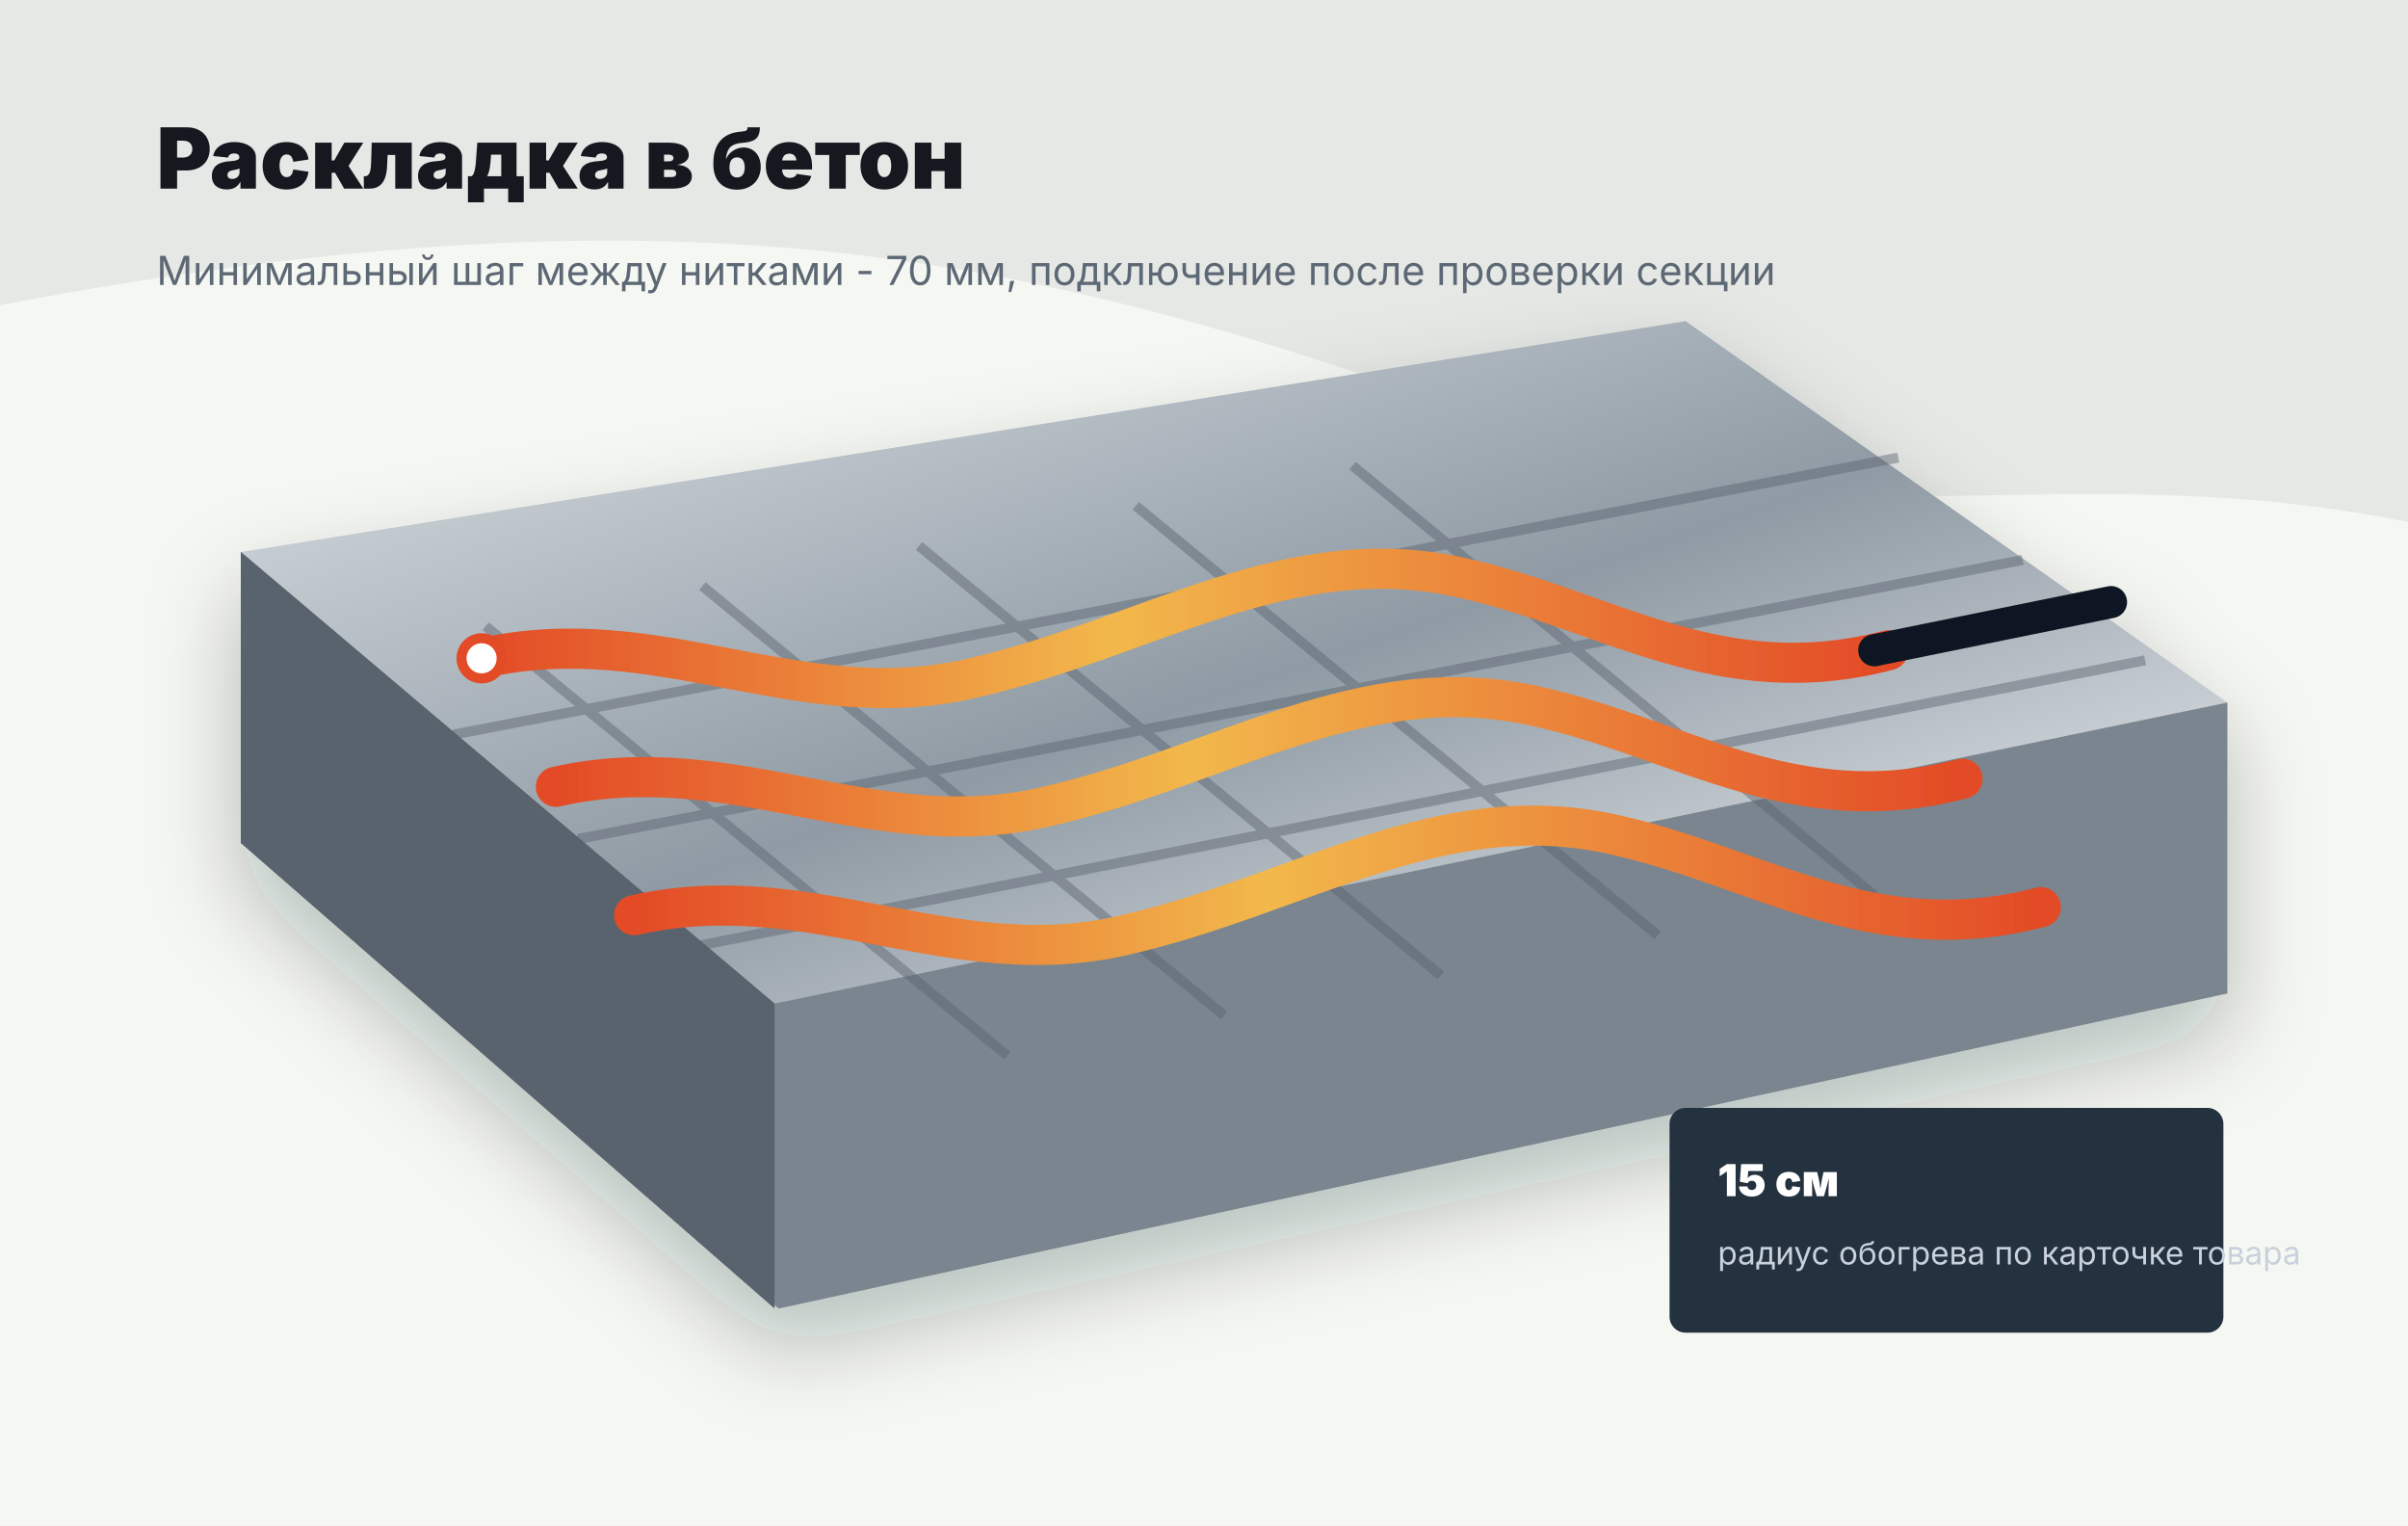
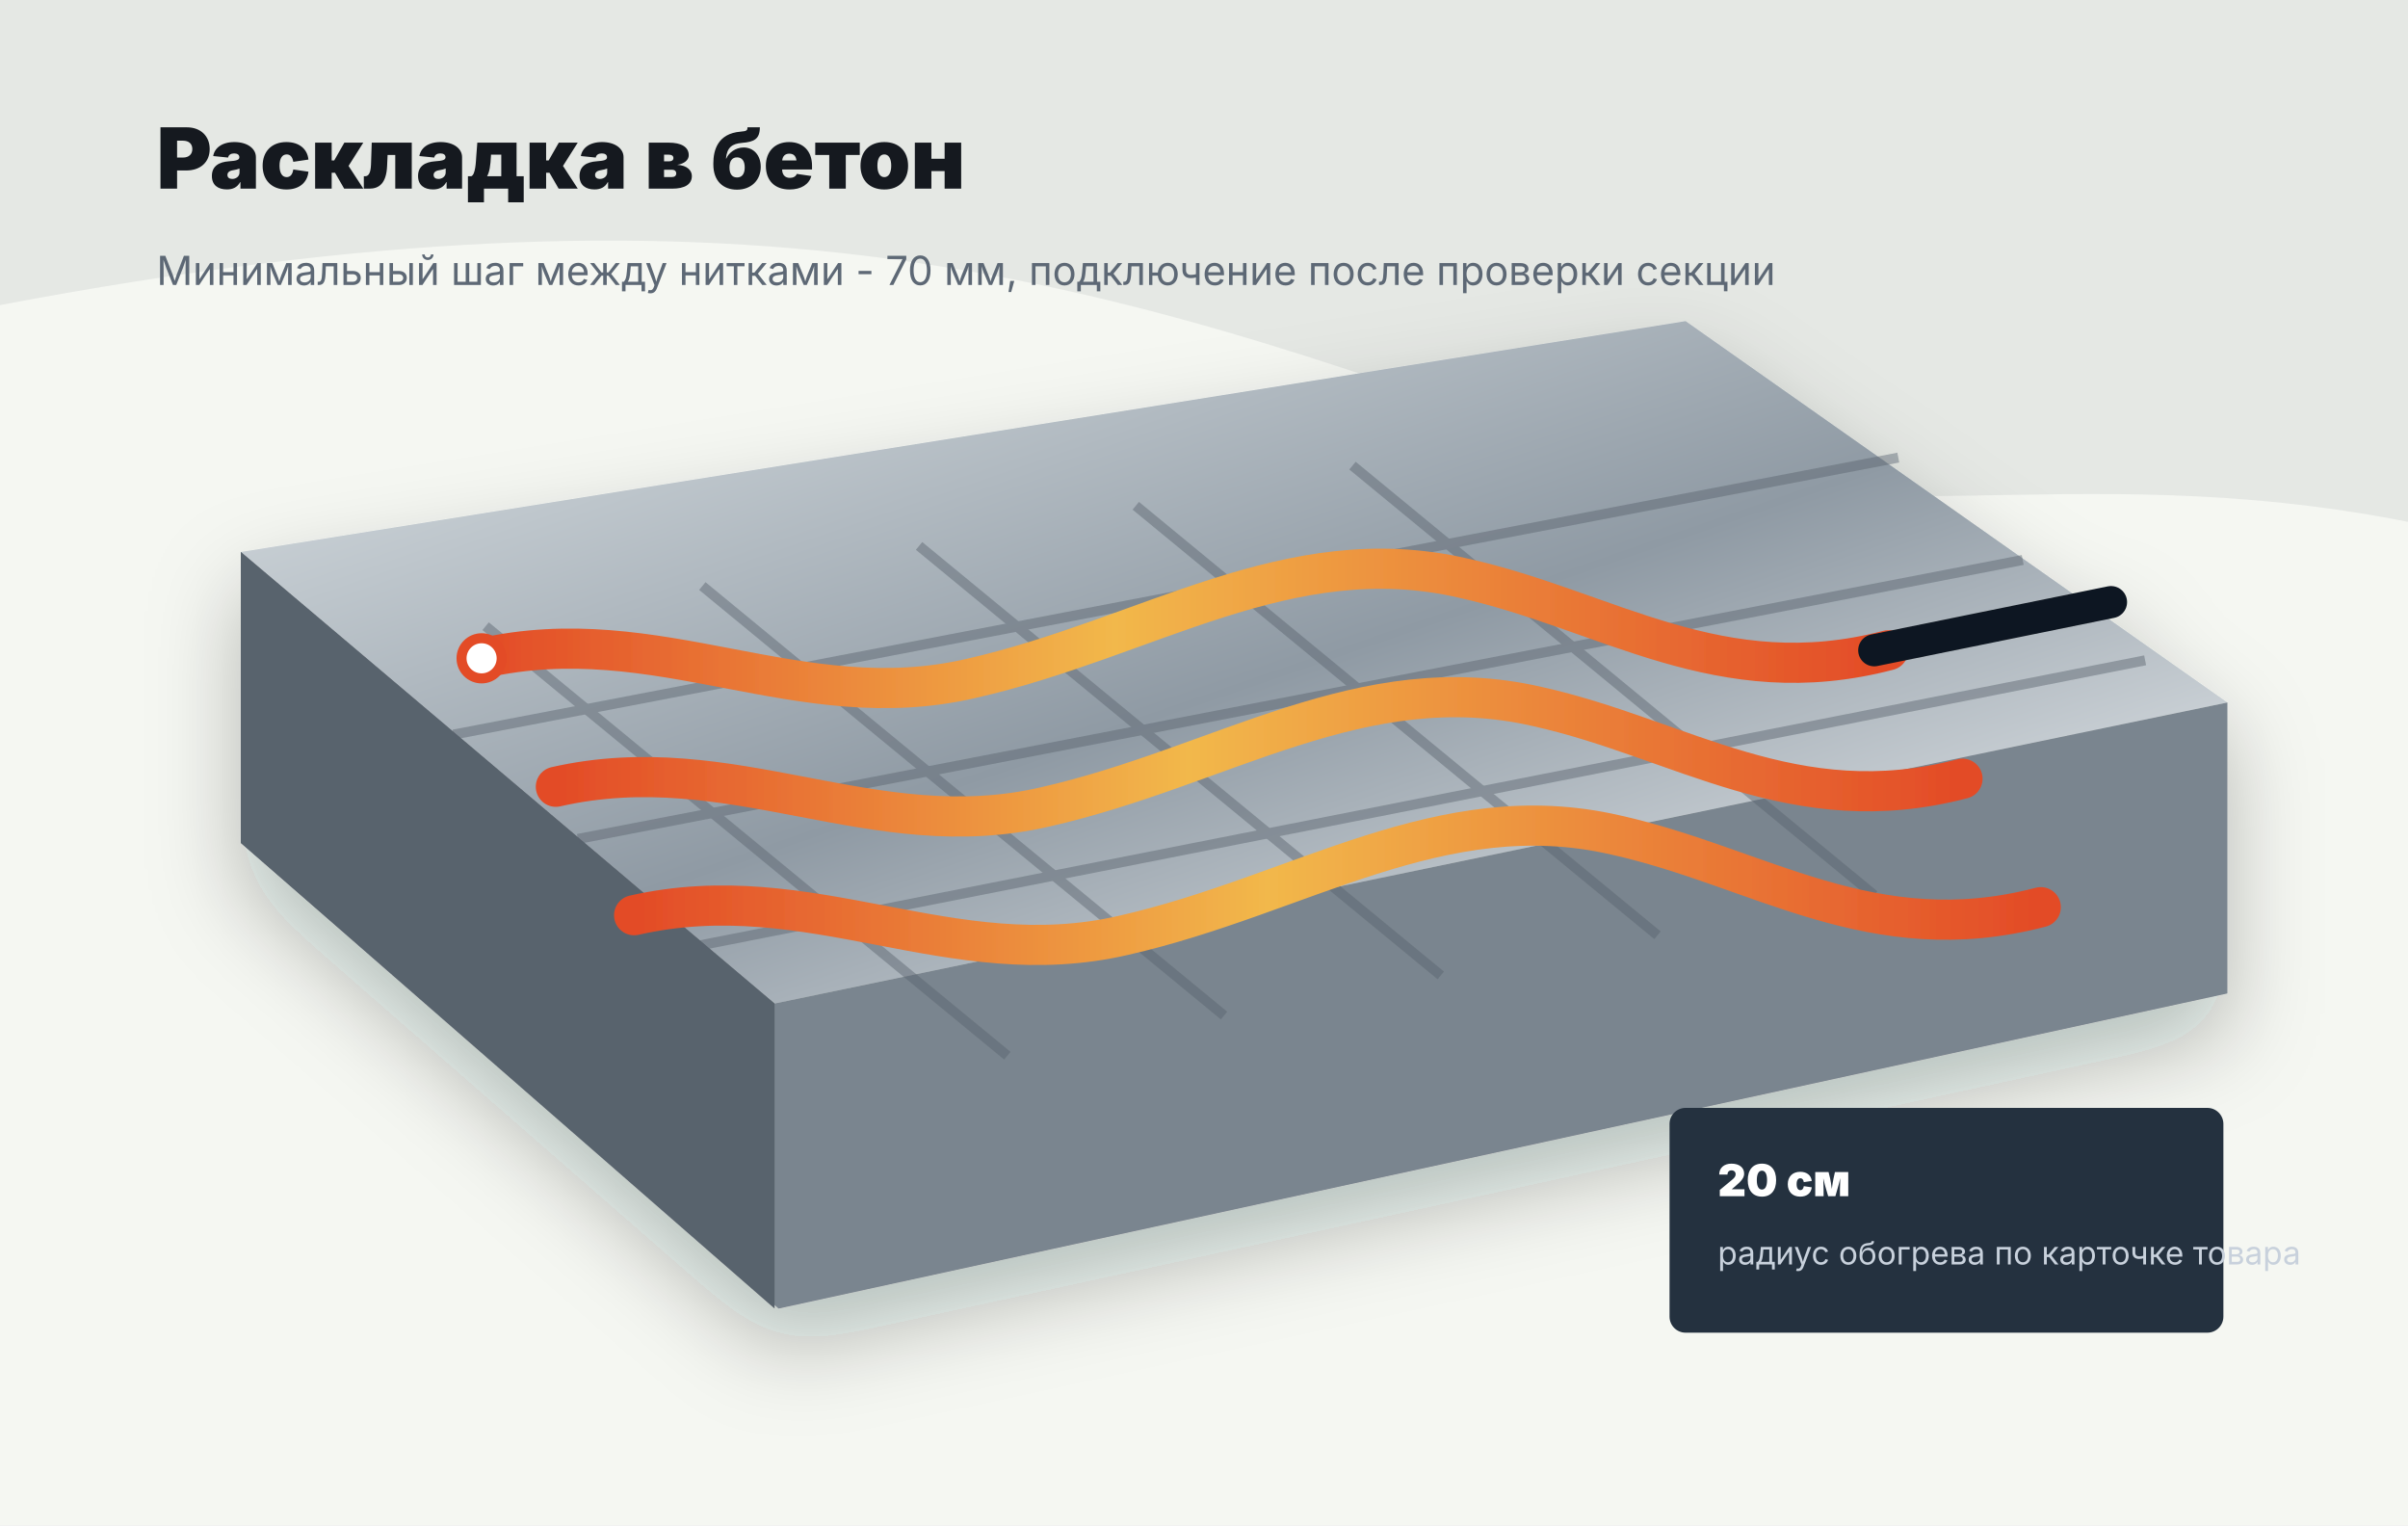
<svg xmlns="http://www.w3.org/2000/svg" viewBox="0 0 1200 760" role="img" aria-labelledby="title desc">
  <defs>
    <linearGradient id="slab" x1="0" y1="0" x2="1" y2="1">
      <stop offset="0" stop-color="#dfe5e8" />
      <stop offset=".52" stop-color="#8f9aa4" />
      <stop offset="1" stop-color="#f7fafb" />
    </linearGradient>
    <linearGradient id="heat" x1="0" x2="1">
      <stop offset="0" stop-color="#e34b27" />
      <stop offset=".45" stop-color="#f2b84b" />
      <stop offset="1" stop-color="#e34b27" />
    </linearGradient>
    <filter id="shadow" x="-20%" y="-20%" width="140%" height="150%">
      <feDropShadow dx="0" dy="20" stdDeviation="22" flood-color="#111820" flood-opacity=".26" />
    </filter>
  </defs>
  <rect width="1200" height="760" fill="#f5f7f2" />
  <path d="M0 0h1200v260C1028 226 919 272 780 222 542 136 370 82 0 152z" fill="#24313f" opacity=".08" />
  <g filter="url(#shadow)" transform="translate(120 160)">
    <path d="M0 115 720 0l270 190-724 150z" fill="url(#slab)" />
    <path d="M266 340 990 190v145L268 492 0 260V115z" fill="#7a858f" />
    <path d="M0 115 266 340v152L0 260z" fill="#59636d" />
    <g fill="none" stroke="#58626c" stroke-width="5" opacity=".45">
      <path d="M122 152l260 214M230 132l260 214M338 112l260 214M446 92l260 214M554 72l260 214" />
      <path d="M106 206l720-138M168 258l720-139M229 311l720-142" />
    </g>
    <path d="M120 168c88-20 158 30 244 10 88-20 158-70 245-50 72 16 128 58 212 36" fill="none" stroke="url(#heat)" stroke-width="20" stroke-linecap="round" />
    <path d="M157 232c88-20 158 30 244 10 88-20 158-70 245-50 72 16 128 58 212 36" fill="none" stroke="url(#heat)" stroke-width="20" stroke-linecap="round" />
    <path d="M196 296c88-20 158 30 244 10 88-20 158-70 245-50 72 16 128 58 212 36" fill="none" stroke="url(#heat)" stroke-width="20" stroke-linecap="round" />
    <path d="M814 164l118-24" stroke="#101820" stroke-width="16" stroke-linecap="round" />
    <circle cx="120" cy="168" r="10" fill="#fff" stroke="#e34b27" stroke-width="5" />
  </g>
  <g font-family="Inter, Arial, sans-serif">
    <text x="78" y="94" fill="#15191f" font-size="42" font-weight="900">Раскладка в бетон</text>
    <text x="78" y="142" fill="#5d6875" font-size="20">Минимальный шаг между нитками - 70 мм, подключение после проверки секции</text>
    <g transform="translate(832 552)">
      <rect width="276" height="112" rx="8" fill="#24313f" />
-       <text x="24" y="44" fill="#fff" font-size="22" font-weight="900">15 см</text>
+       <text x="24" y="44" fill="#fff" font-size="22" font-weight="900">20 см</text>
      <text x="24" y="78" fill="#c8d1dc" font-size="16">радиус обогрева по карточке товара</text>
    </g>
  </g>
</svg>
